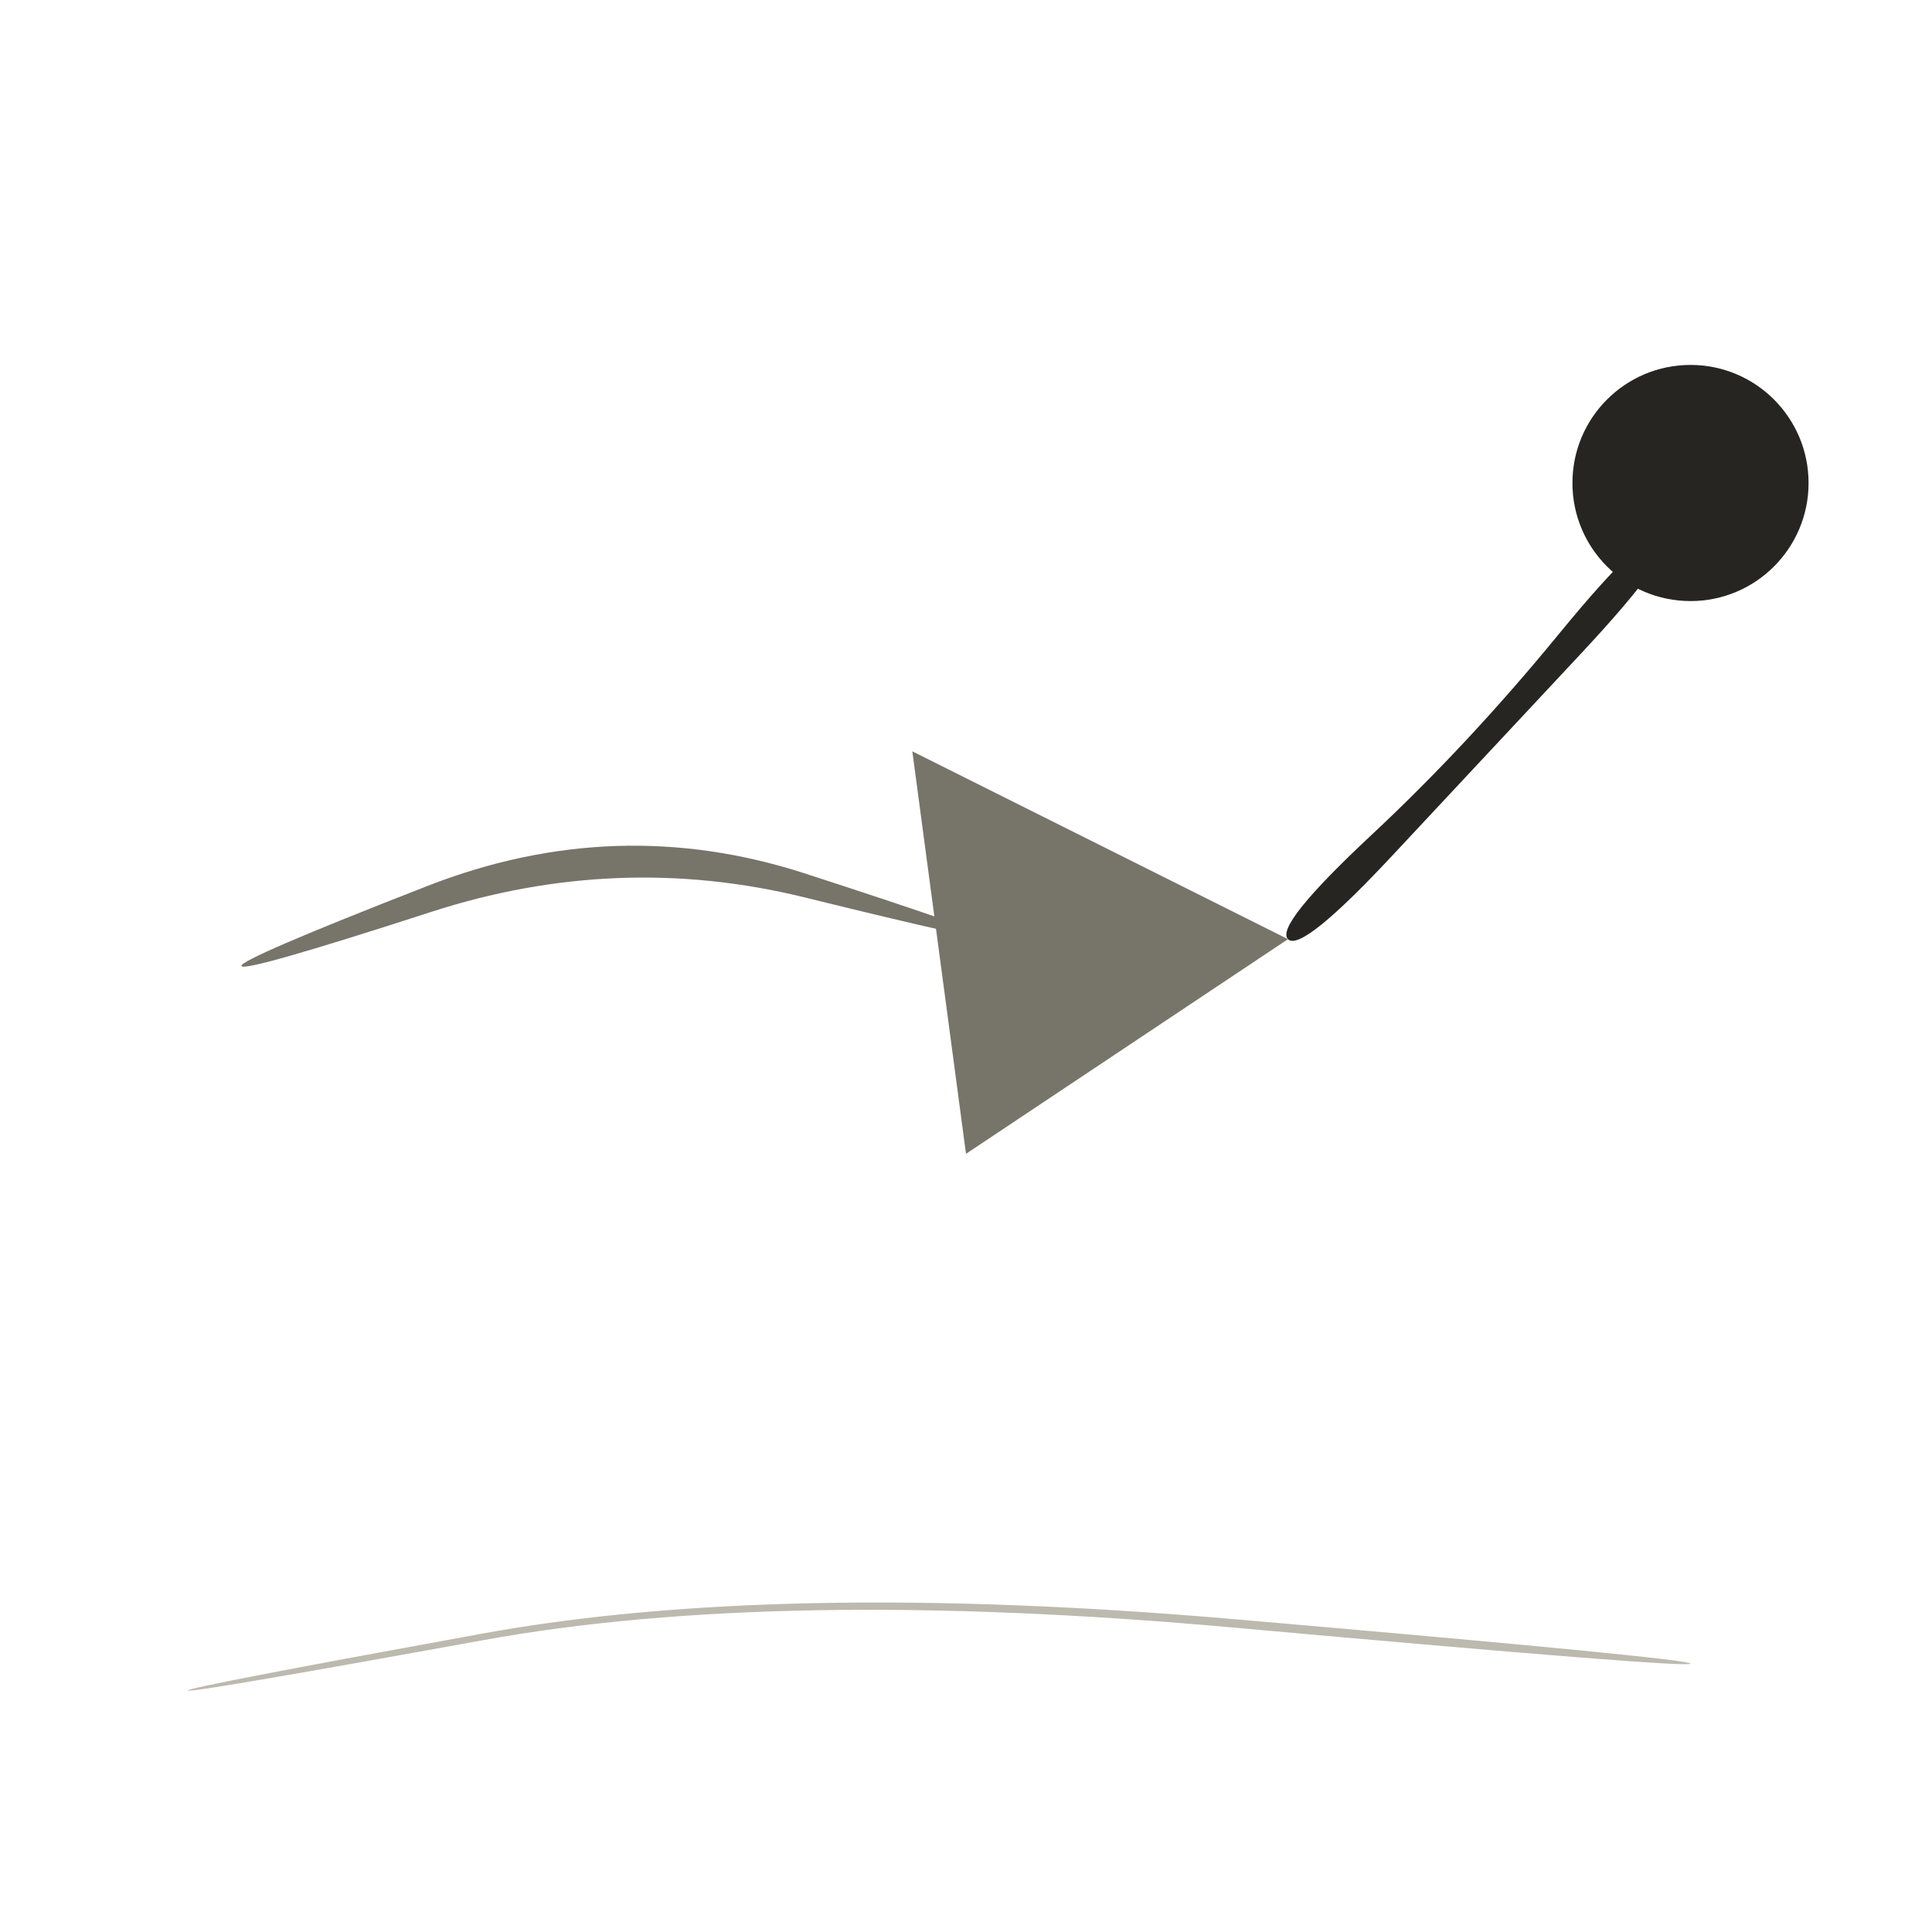
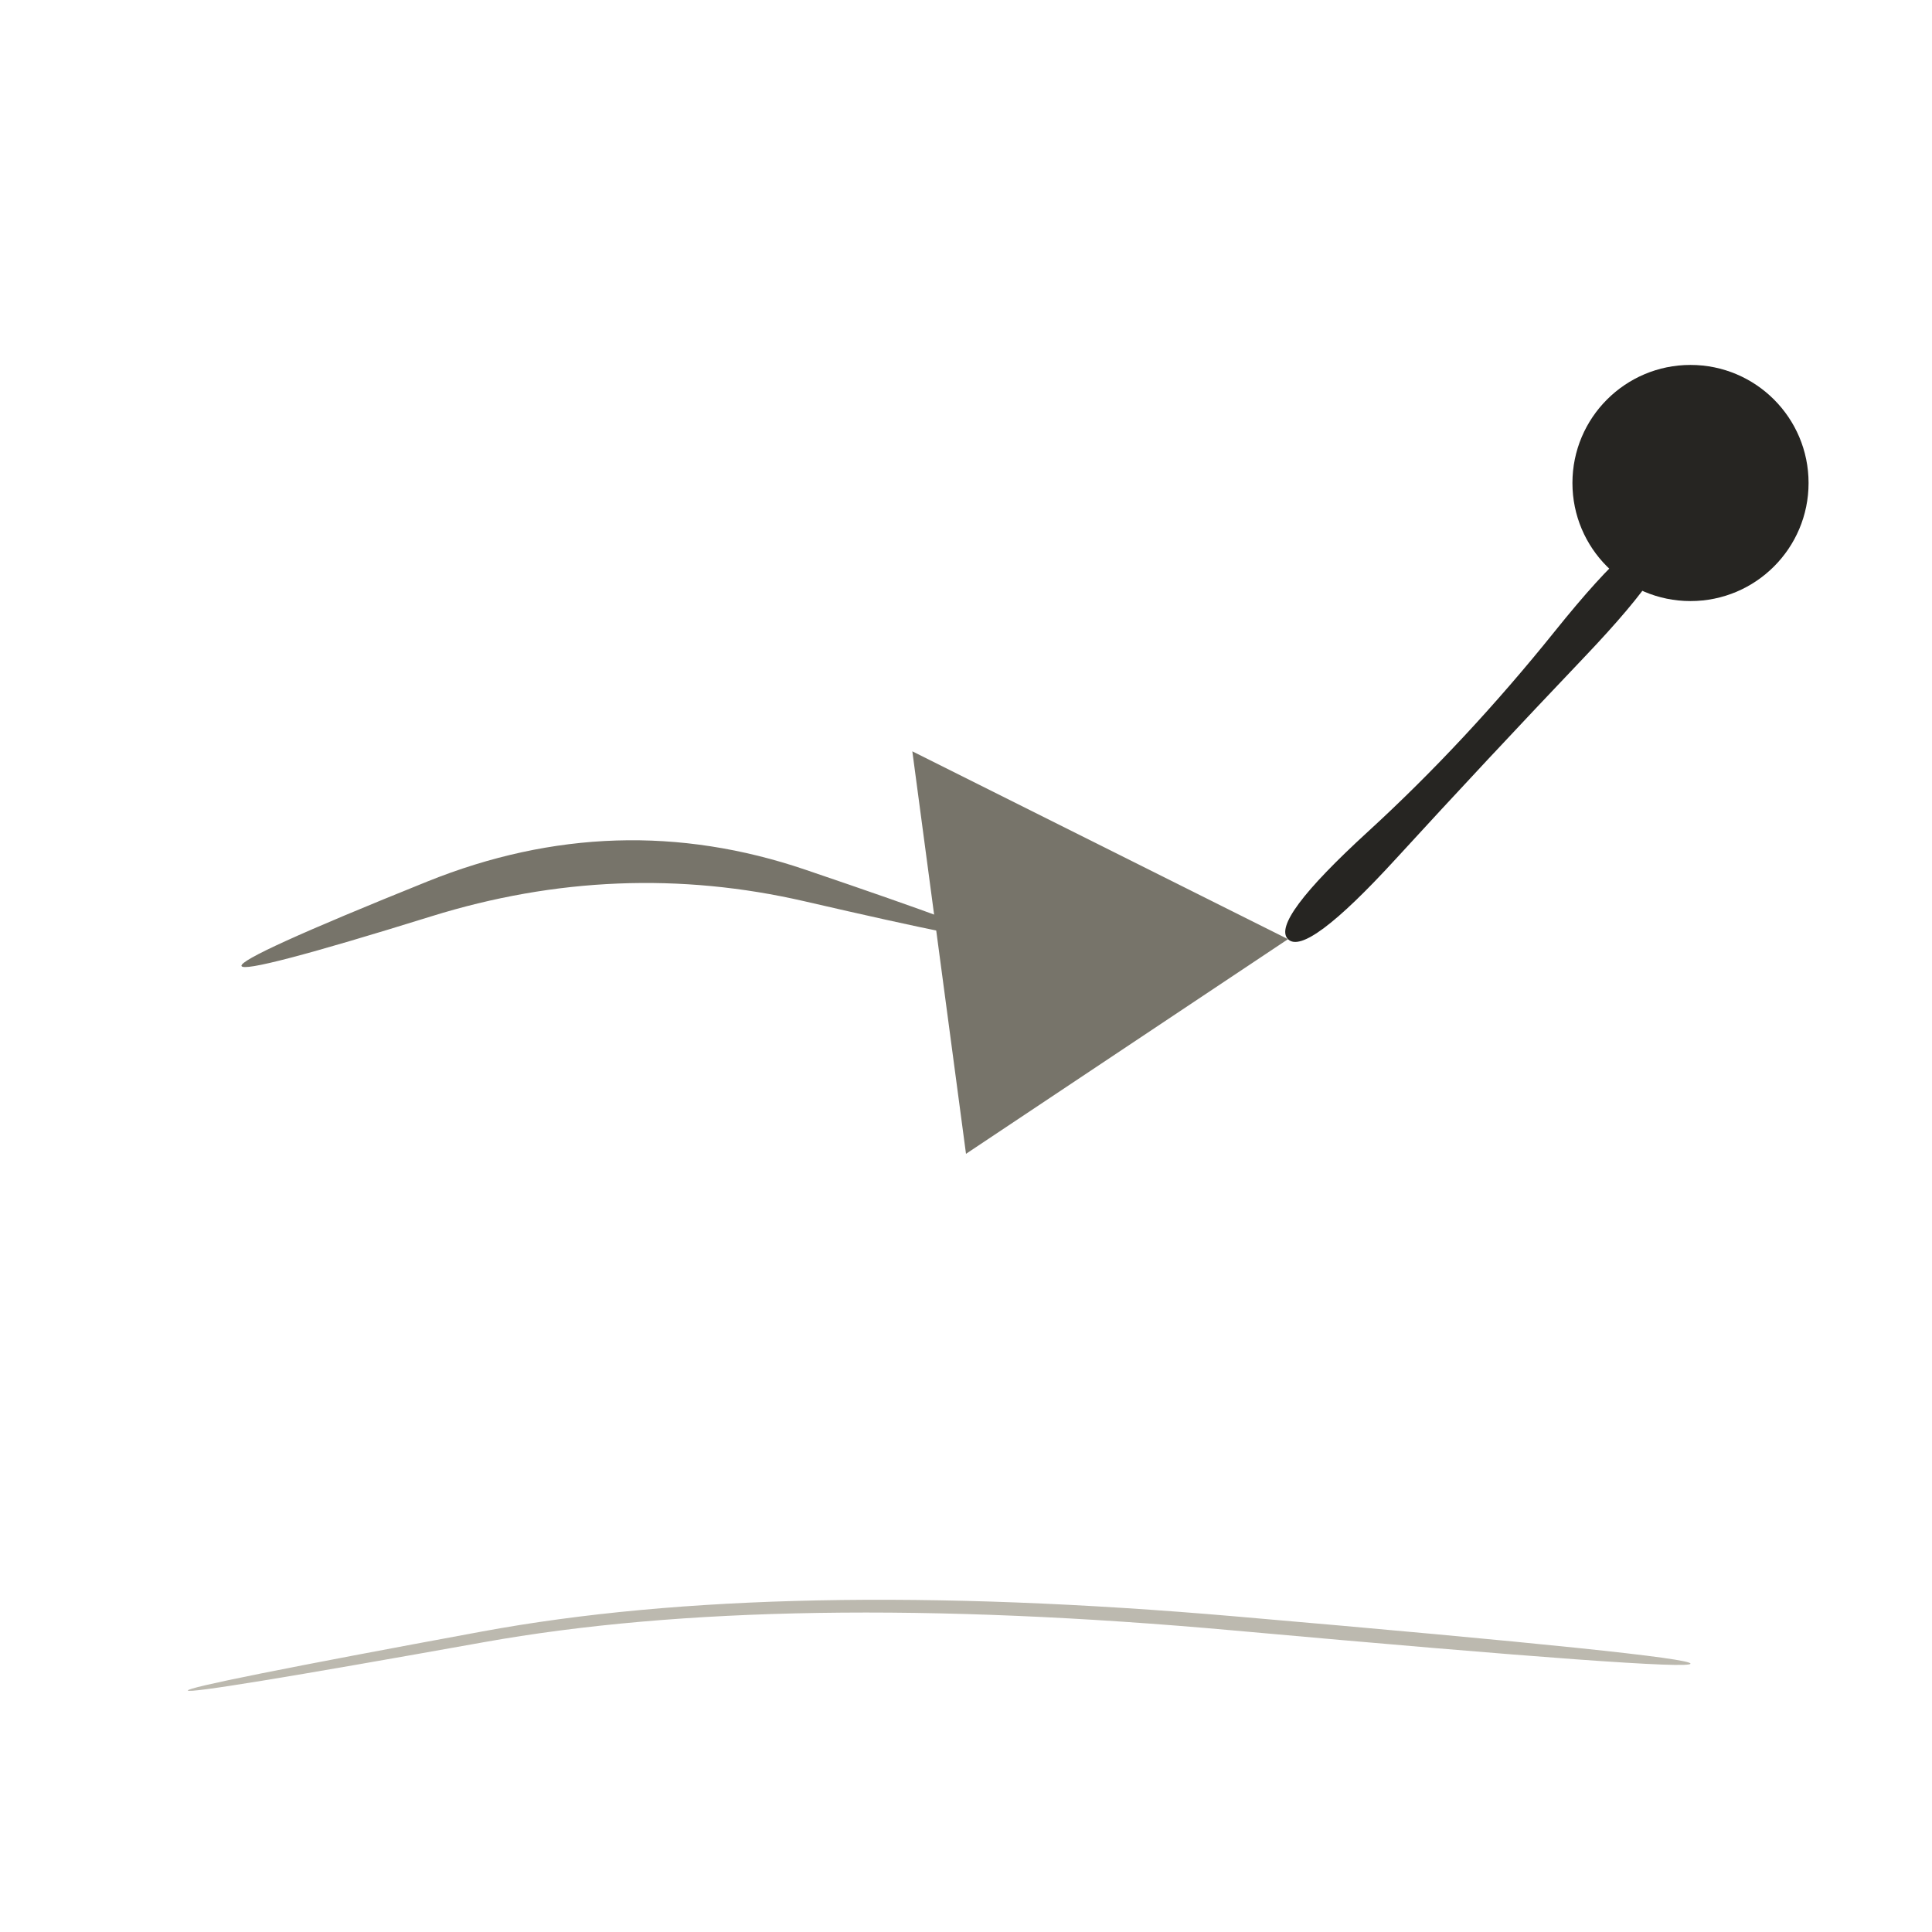
<svg xmlns="http://www.w3.org/2000/svg" viewBox="0 0 72 72" role="img" aria-label="science / effect" data-pua="U+F103A" data-castalia-style="sumi-e-naturalist-v2" data-ink-stroke-system="filled-brush-mass-v2" data-ink-animation="wash-v1" data-ink-path-units="normalized">
-   <path class="ink-dry" d="M 9.000,36.000 Q 9.088,36.246 16.057,33.988 Q 23.026,31.729 29.990,33.445 Q 36.954,35.160 37.000,35.000 Q 37.046,34.840 30.010,32.555 Q 22.974,30.271 15.943,33.012 Q 8.912,35.754 9.000,36.000 Z" fill="#77746a" data-ink-brush-pass="dry-edge-v2" />
+   <path class="ink-dry" d="M 9.000,36.000 Q 9.112,36.313 16.073,34.149 Q 23.035,31.984 29.990,33.590 Q 36.944,35.196 37.000,35.000 Q 37.056,34.804 30.010,32.410 Q 22.965,30.016 15.927,32.851 Q 8.888,35.687 9.000,36.000 Z" fill="#77746a" data-ink-brush-pass="dry-edge-v2" />
  <path class="ink-wash" d="M 34 28 L 48 35 L 36 43 Z" fill="#77746a" data-ink-brush-pass="loaded-mass-v2" />
-   <path class="ink-wash" d="M 48.000,35.000 Q 48.506,35.506 51.891,31.881 Q 55.276,28.257 58.910,24.367 Q 62.544,20.476 62.000,20.000 Q 61.456,19.524 58.090,23.633 Q 54.724,27.743 51.109,31.119 Q 47.494,34.494 48.000,35.000 Z" fill="#262522" data-ink-brush-pass="loaded-ribbon-v2" />
+   <path class="ink-wash" d="M 48.000,35.000 Q 48.668,35.668 52.020,32.007 Q 55.372,28.347 59.045,24.488 Q 62.719,20.629 62.000,20.000 Q 61.281,19.371 57.955,23.512 Q 54.628,27.653 50.980,30.993 Q 47.332,34.332 48.000,35.000 Z" fill="#262522" data-ink-brush-pass="loaded-ribbon-v2" />
  <ellipse class="ink-wash" cx="63" cy="18" rx="4.4" ry="4.4" fill="#262522" data-ink-brush-pass="loaded-dab-v1" />
-   <path class="ink-dry" d="M 7.000,63.000 Q 7.022,63.119 18.012,61.123 Q 29.002,59.127 45.993,60.657 Q 62.983,62.187 63.000,62.000 Q 63.017,61.813 46.007,60.343 Q 28.998,58.873 17.988,60.877 Q 6.978,62.881 7.000,63.000 Z" fill="#bcb9af" data-ink-brush-pass="dry-edge-v2" />
+   <path class="ink-dry" d="M 7.000,63.000 Q 7.031,63.170 18.018,61.202 Q 29.004,59.234 45.989,60.764 Q 62.974,62.295 63.000,62.000 Q 63.026,61.705 46.011,60.236 Q 28.996,58.766 17.982,60.798 Q 6.969,62.830 7.000,63.000 Z" fill="#bcb9af" data-ink-brush-pass="dry-edge-v2" />
</svg>
